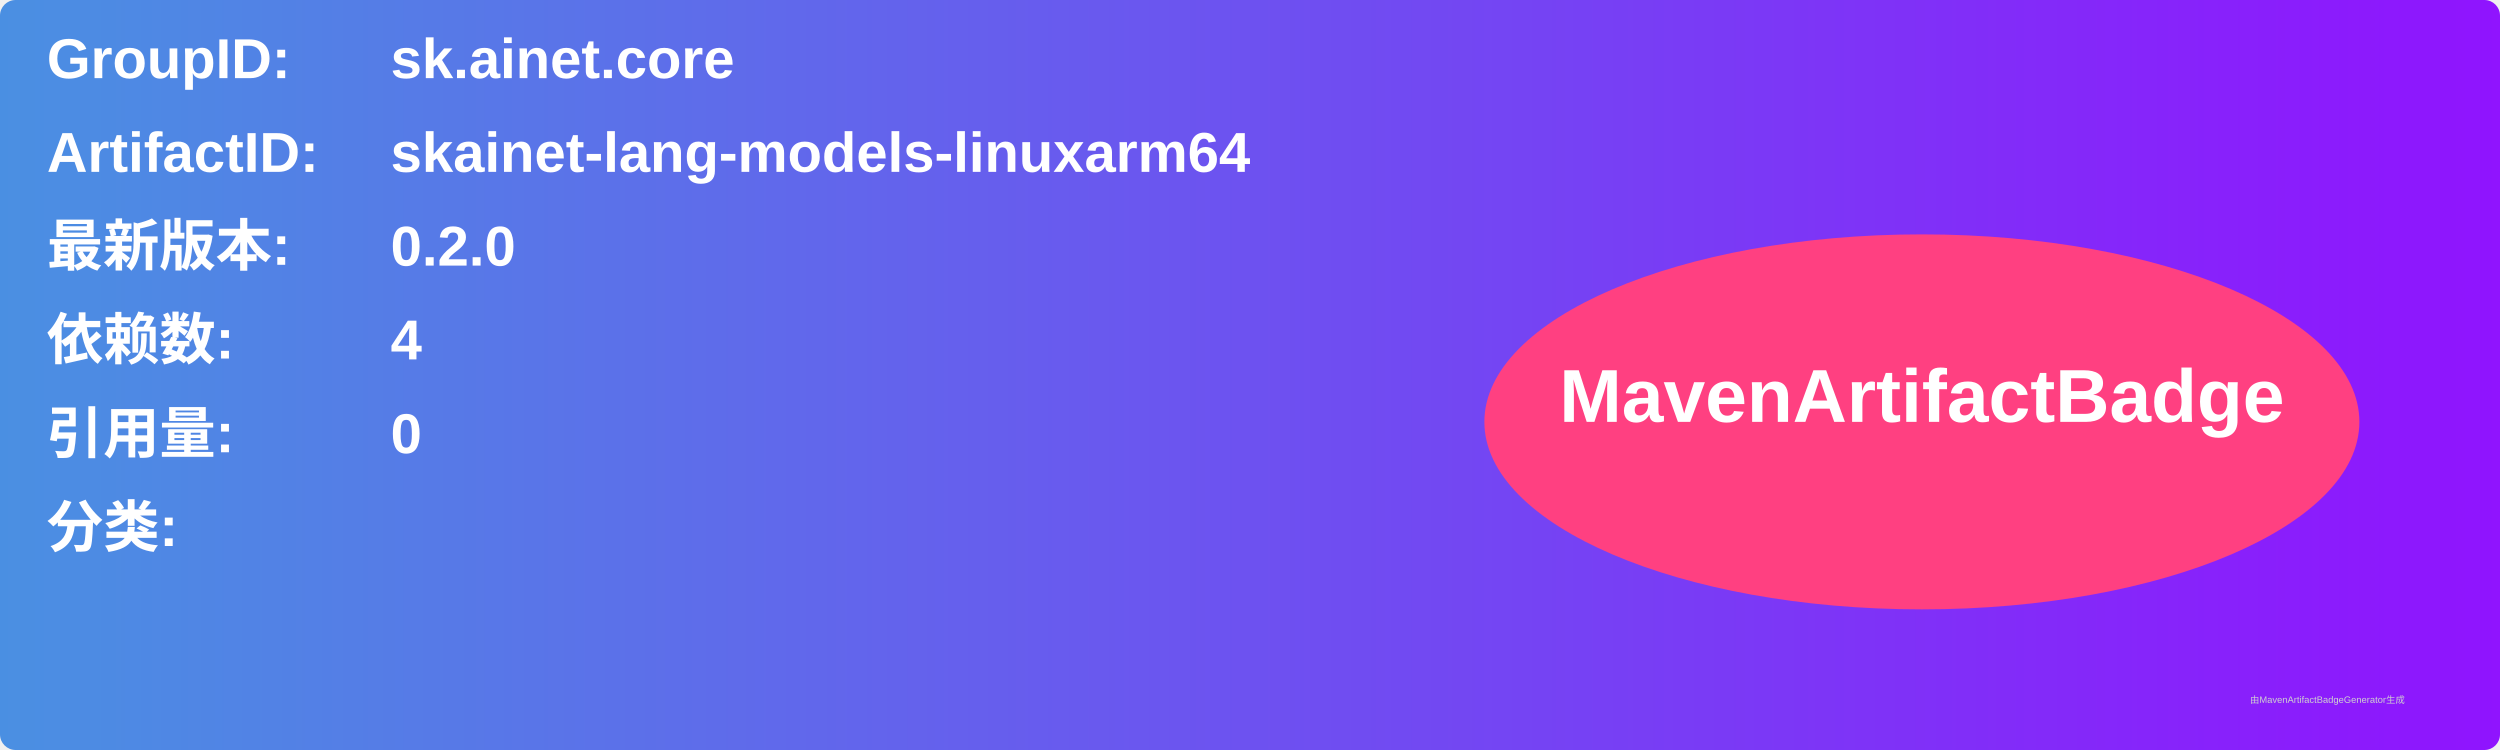
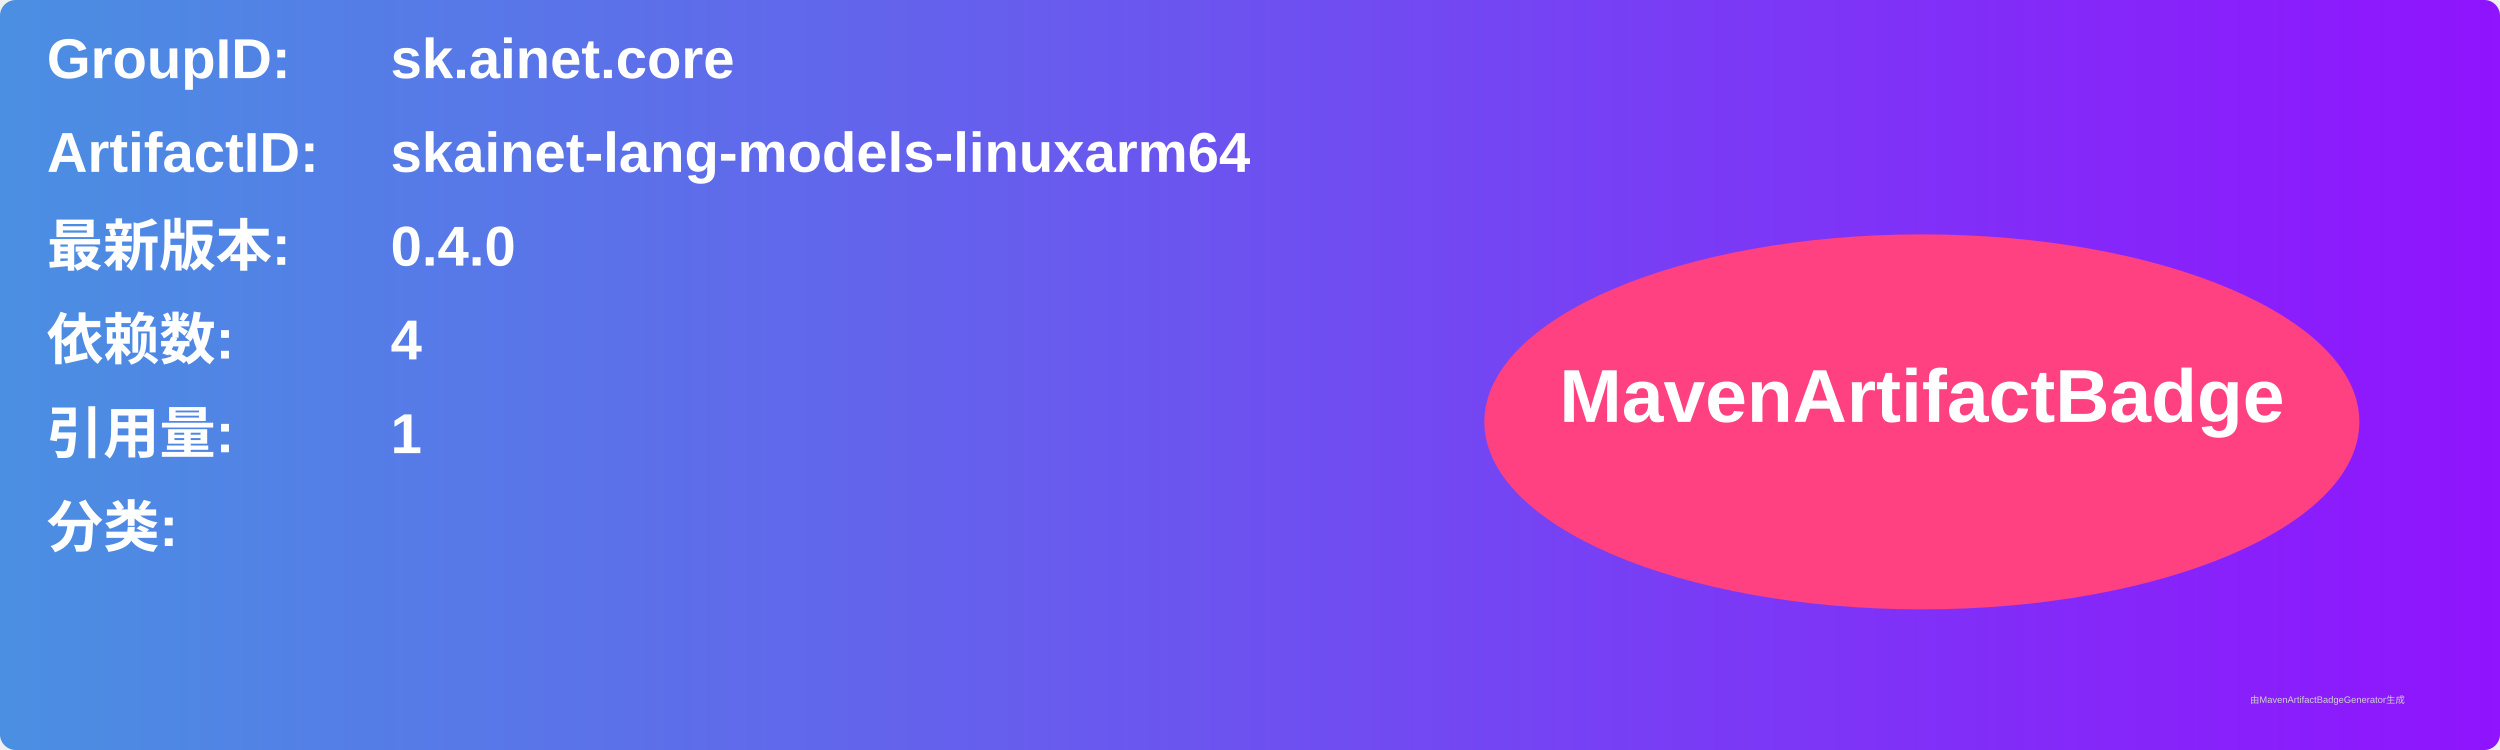
<svg xmlns="http://www.w3.org/2000/svg" width="800" height="240" viewBox="0 0 800 240">
  <linearGradient id="grad" x1="0%" y1="0%" x2="100%" y2="0%">
    <stop offset="0%" stop-color="#4a90e2" />
    <stop offset="100%" stop-color="#9013fe" />
  </linearGradient>
  <rect width="100%" height="100%" rx="5" ry="5" fill="url(#grad)" />
  <g transform="translate(15, 15)">
    <text x="0" y="10" font-family="Arial" font-size="18" fill="white" font-weight="bold" width="260">GroupID:</text>
    <text x="110" y="10" font-family="Arial" font-size="18" fill="white" font-weight="bold" width="460">sk.ainet.core</text>
    <text x="0" y="40" font-family="Arial" font-size="18" fill="white" font-weight="bold" width="260">ArtifactID:</text>
    <text x="110" y="40" font-family="Arial" font-size="18" fill="white" font-weight="bold" width="460">skainet-lang-models-linuxarm64</text>
    <text x="0" y="70" font-family="Arial" font-size="18" fill="white" font-weight="bold">最新版本:</text>
    <text x="110" y="70" font-family="Arial" font-size="18" fill="white" font-weight="bold">
-       <tspan font-weight="bold">0.2.0</tspan>
+       <tspan font-weight="bold">0.4.0</tspan>
    </text>
    <text x="0" y="100" font-family="Arial" font-size="18" fill="white" font-weight="bold">依赖数: </text>
    <text x="110" y="100" font-family="Arial" font-size="18" fill="white">
      <tspan font-weight="bold">4</tspan>
    </text>
    <text x="0" y="130" font-family="Arial" font-size="18" fill="white" font-weight="bold">引用量: </text>
    <text x="110" y="130" font-family="Arial" font-size="18" fill="white">
-       <tspan font-weight="bold">0</tspan>
+       <tspan font-weight="bold">1</tspan>
    </text>
    <text x="0" y="160" font-family="Arial" font-size="18" fill="white" font-weight="bold">分类:</text>
    <text x="10" y="190" font-family="Arial" font-size="10" fill="white">
      <tspan font-weight="bold" />
    </text>
    <ellipse cx="600" cy="120" rx="140" ry="60" fill="#ff4081" />
    <text x="600" y="120" text-anchor="middle" font-family="Arial" font-size="24" fill="white" font-weight="bold">MavenArtifactBadge</text>
  </g>
  <text x="720" y="225" font-family="Arial" font-size="3" fill="#d0d0d0">由MavenArtifactBadgeGenerator生成</text>
</svg>
